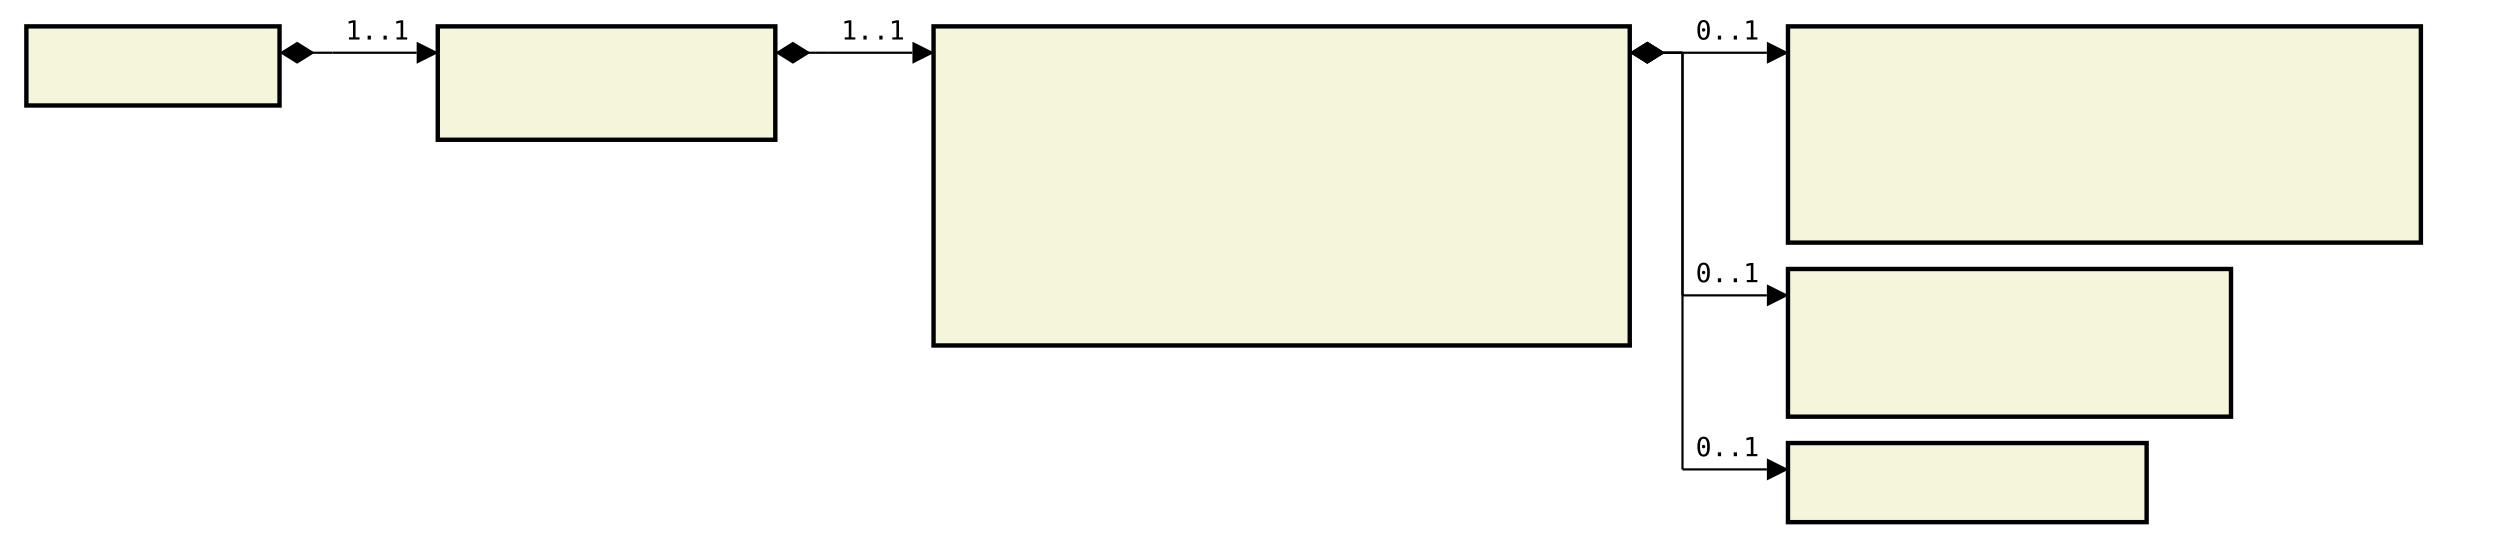
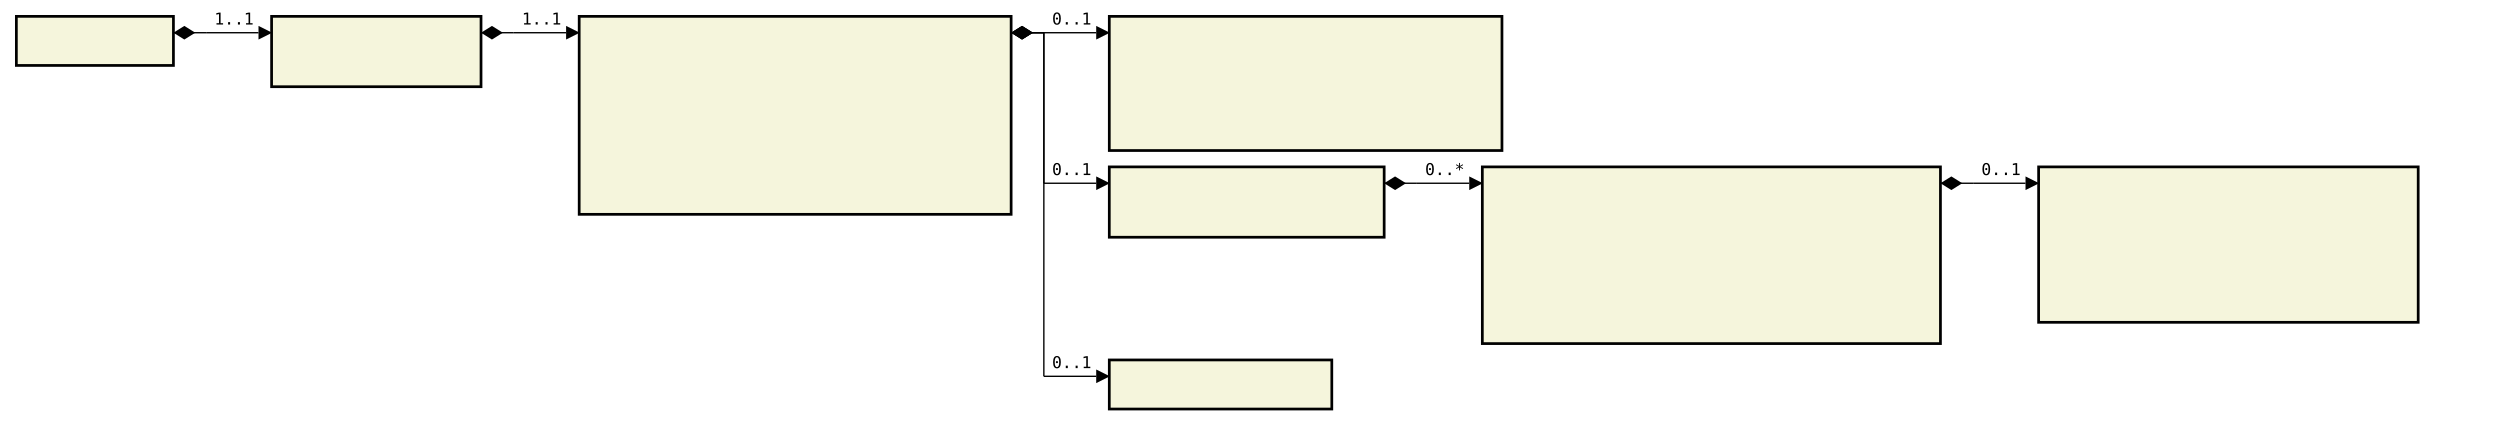
- <svg xmlns="http://www.w3.org/2000/svg" font-family="monospace" width="94.8em" height="20.8em" style="background-color:white">
+ <svg xmlns="http://www.w3.org/2000/svg" font-family="monospace" width="152.8em" height="26em" style="background-color:white">
  <defs>
    <marker id="Triangle" viewBox="0 0 10 10" refX="0" refY="5" markerUnits="strokeWidth" markerWidth="15" markerHeight="10" orient="auto">
      <path d="M 0 0 L 10 5 L 0 10 z" />
    </marker>
    <marker id="Diamond" viewBox="0 0 16 10" refX="0" refY="5" markerUnits="strokeWidth" markerWidth="20" markerHeight="10" orient="auto">
      <path d="M 0 5 L 8 10 L 16 5 L 8 0 z" />
    </marker>
  </defs>
  <rect x="1em" y="1em" width="9.6em" height="3em" fill="beige" stroke="black" stroke-width="2" />
  <text style="font-weight:bold" text-anchor="middle" x="5.8em" y="2.3em" fill="black">
</text>
  <rect x="16.6em" y="1em" width="12.8em" height="4.3em" fill="beige" stroke="black" stroke-width="2" />
  <text style="font-weight:bold" text-anchor="middle" x="23em" y="2.3em" fill="black">
</text>
  <text x="17.6em" y="4.3em" fill="darkslateblue">
</text>
  <rect x="35.4em" y="1em" width="26.4em" height="12.1em" fill="beige" stroke="black" stroke-width="2" />
  <text style="font-weight:bold" text-anchor="middle" x="48.6em" y="2.3em" fill="black">
</text>
  <text x="36.4em" y="4.3em" fill="darkslateblue">
</text>
  <text x="36.4em" y="5.6em" fill="darkslateblue">
</text>
  <text x="36.4em" y="6.9em" fill="darkslateblue">
</text>
  <text x="36.4em" y="8.2em" fill="darkslateblue">
</text>
  <text x="36.4em" y="9.5em" fill="darkslateblue">
</text>
  <text x="36.4em" y="10.8em" fill="darkslateblue">
</text>
  <text x="36.4em" y="12.1em" fill="darkslateblue">
</text>
  <rect x="67.8em" y="1em" width="24em" height="8.2em" fill="beige" stroke="black" stroke-width="2" />
  <text style="font-weight:bold" text-anchor="middle" x="79.8em" y="2.3em" fill="black">
</text>
  <text x="68.8em" y="4.3em" fill="darkslateblue">
</text>
  <text x="68.8em" y="5.6em" fill="darkslateblue">
</text>
  <text x="68.8em" y="6.9em" fill="darkslateblue">
</text>
  <text x="68.8em" y="8.2em" fill="darkslateblue">
</text>
-   <rect x="67.8em" y="10.2em" width="16.8em" height="5.6em" fill="beige" stroke="black" stroke-width="2" />
+   <rect x="67.8em" y="10.2em" width="16.8em" height="4.3em" fill="beige" stroke="black" stroke-width="2" />
  <text style="font-weight:bold" text-anchor="middle" x="76.2em" y="11.5em" fill="black">
</text>
  <text x="68.8em" y="13.5em" fill="darkslateblue">
</text>
-   <text x="68.8em" y="14.8em" fill="darkslateblue">
+   <rect x="90.6em" y="10.2em" width="28em" height="10.8em" fill="beige" stroke="black" stroke-width="2" />
+   <text style="font-weight:bold" text-anchor="middle" x="104.6em" y="11.5em" fill="black">
</text>
-   <rect x="67.8em" y="16.8em" width="13.6em" height="3em" fill="beige" stroke="black" stroke-width="2" />
-   <text style="font-weight:bold" text-anchor="middle" x="74.6em" y="18.1em" fill="black">
+   <text x="91.6em" y="13.5em" fill="darkslateblue">
+ </text>
+   <text x="91.6em" y="14.8em" fill="darkslateblue">
+ </text>
+   <text x="91.6em" y="16.1em" fill="darkslateblue">
+ </text>
+   <text x="91.6em" y="17.4em" fill="darkslateblue">
+ </text>
+   <text x="91.6em" y="18.7em" fill="darkslateblue">
+ </text>
+   <text x="91.6em" y="20em" fill="darkslateblue">
+ </text>
+   <rect x="124.6em" y="10.2em" width="23.2em" height="9.5em" fill="beige" stroke="black" stroke-width="2" />
+   <text style="font-weight:bold" text-anchor="middle" x="136.2em" y="11.5em" fill="black">
+ </text>
+   <text x="125.6em" y="13.5em" fill="darkslateblue">
+ </text>
+   <text x="125.6em" y="14.8em" fill="darkslateblue">
+ </text>
+   <text x="125.6em" y="16.1em" fill="darkslateblue">
+ </text>
+   <text x="125.6em" y="17.4em" fill="darkslateblue">
+ </text>
+   <text x="125.6em" y="18.7em" fill="darkslateblue">
+ </text>
+   <rect x="67.8em" y="22em" width="13.6em" height="3em" fill="beige" stroke="black" stroke-width="2" />
+   <text style="font-weight:bold" text-anchor="middle" x="74.6em" y="23.3em" fill="black">
</text>
  <line x1="10.6em" y1="2em" x2="12.6em" y2="2em" stroke="black" marker-start="url(#Diamond)" />
  <line x1="12.6em" y1="2em" x2="12.6em" y2="2em" stroke="black" />
  <line x1="12.6em" y1="2em" x2="15.8em" y2="2em" stroke="black" marker-end="url(#Triangle)" />
  <text x="13.1em" y="1.5em">1..1</text>
  <line x1="29.4em" y1="2em" x2="31.4em" y2="2em" stroke="black" marker-start="url(#Diamond)" />
  <line x1="31.4em" y1="2em" x2="31.4em" y2="2em" stroke="black" />
  <line x1="31.4em" y1="2em" x2="34.6em" y2="2em" stroke="black" marker-end="url(#Triangle)" />
  <text x="31.9em" y="1.5em">1..1</text>
  <line x1="61.8em" y1="2em" x2="63.8em" y2="2em" stroke="black" marker-start="url(#Diamond)" />
  <line x1="63.8em" y1="2em" x2="63.8em" y2="2em" stroke="black" />
  <line x1="63.8em" y1="2em" x2="67em" y2="2em" stroke="black" marker-end="url(#Triangle)" />
  <text x="64.3em" y="1.5em">0..1</text>
  <line x1="61.8em" y1="2em" x2="63.8em" y2="2em" stroke="black" marker-start="url(#Diamond)" />
  <line x1="63.8em" y1="2em" x2="63.8em" y2="11.2em" stroke="black" />
  <line x1="63.8em" y1="11.2em" x2="67em" y2="11.2em" stroke="black" marker-end="url(#Triangle)" />
  <text x="64.3em" y="10.7em">0..1</text>
+   <line x1="84.6em" y1="11.2em" x2="86.6em" y2="11.2em" stroke="black" marker-start="url(#Diamond)" />
+   <line x1="86.6em" y1="11.2em" x2="86.6em" y2="11.2em" stroke="black" />
+   <line x1="86.6em" y1="11.2em" x2="89.8em" y2="11.2em" stroke="black" marker-end="url(#Triangle)" />
+   <text x="87.1em" y="10.7em">0..*</text>
+   <line x1="118.6em" y1="11.2em" x2="120.6em" y2="11.2em" stroke="black" marker-start="url(#Diamond)" />
+   <line x1="120.6em" y1="11.2em" x2="120.6em" y2="11.2em" stroke="black" />
+   <line x1="120.6em" y1="11.2em" x2="123.8em" y2="11.2em" stroke="black" marker-end="url(#Triangle)" />
+   <text x="121.1em" y="10.7em">0..1</text>
  <line x1="61.8em" y1="2em" x2="63.8em" y2="2em" stroke="black" marker-start="url(#Diamond)" />
-   <line x1="63.8em" y1="2em" x2="63.8em" y2="17.8em" stroke="black" />
-   <line x1="63.8em" y1="17.8em" x2="67em" y2="17.8em" stroke="black" marker-end="url(#Triangle)" />
-   <text x="64.3em" y="17.3em">0..1</text>
+   <line x1="63.8em" y1="2em" x2="63.8em" y2="23em" stroke="black" />
+   <line x1="63.8em" y1="23em" x2="67em" y2="23em" stroke="black" marker-end="url(#Triangle)" />
+   <text x="64.3em" y="22.5em">0..1</text>
</svg>
